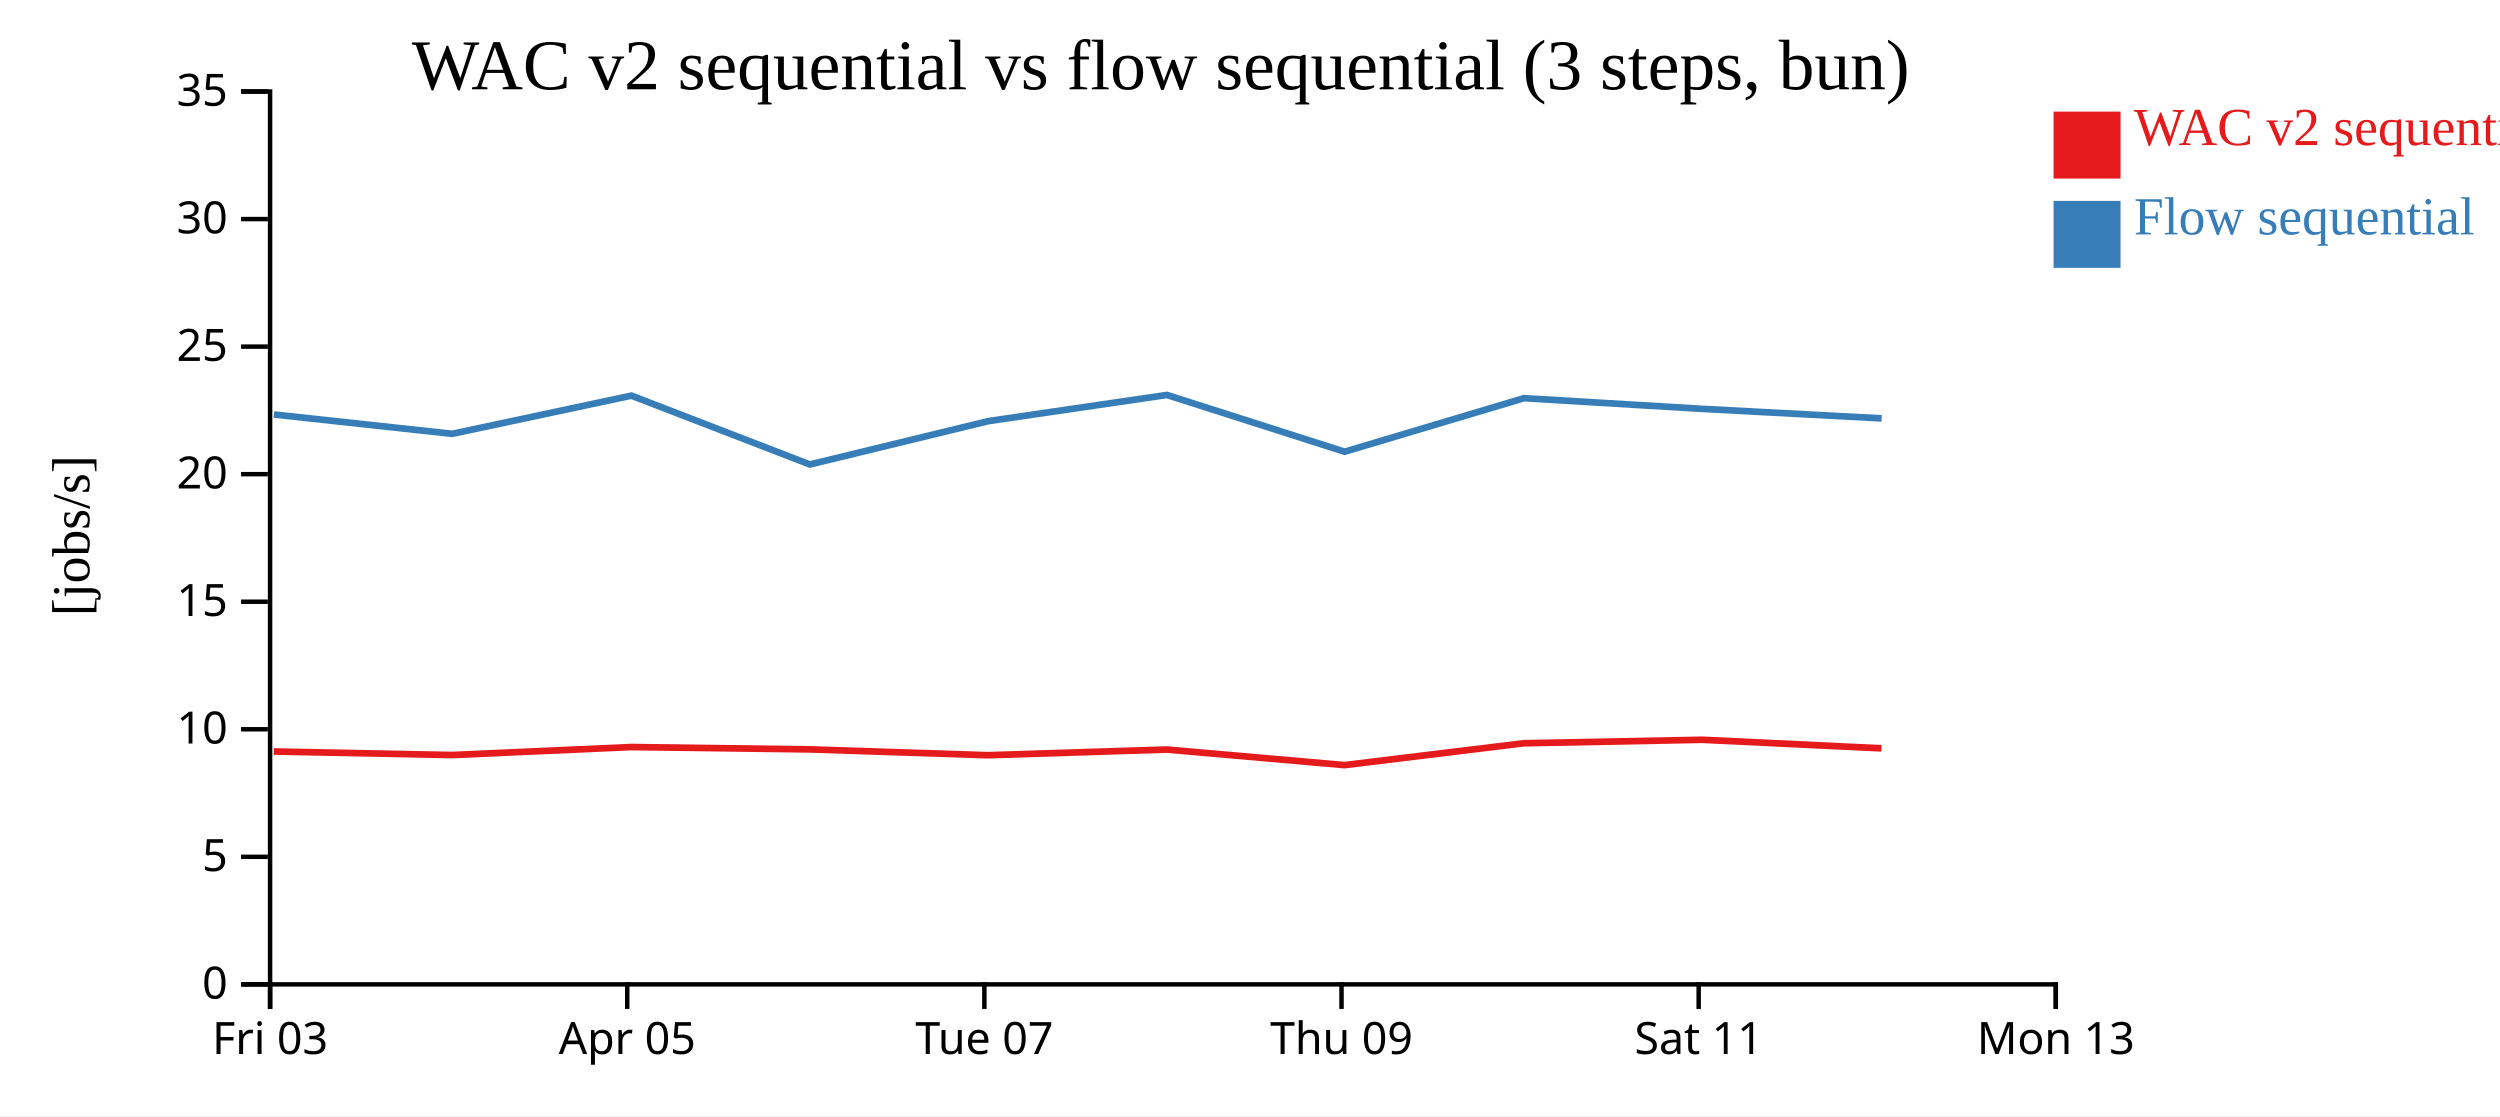
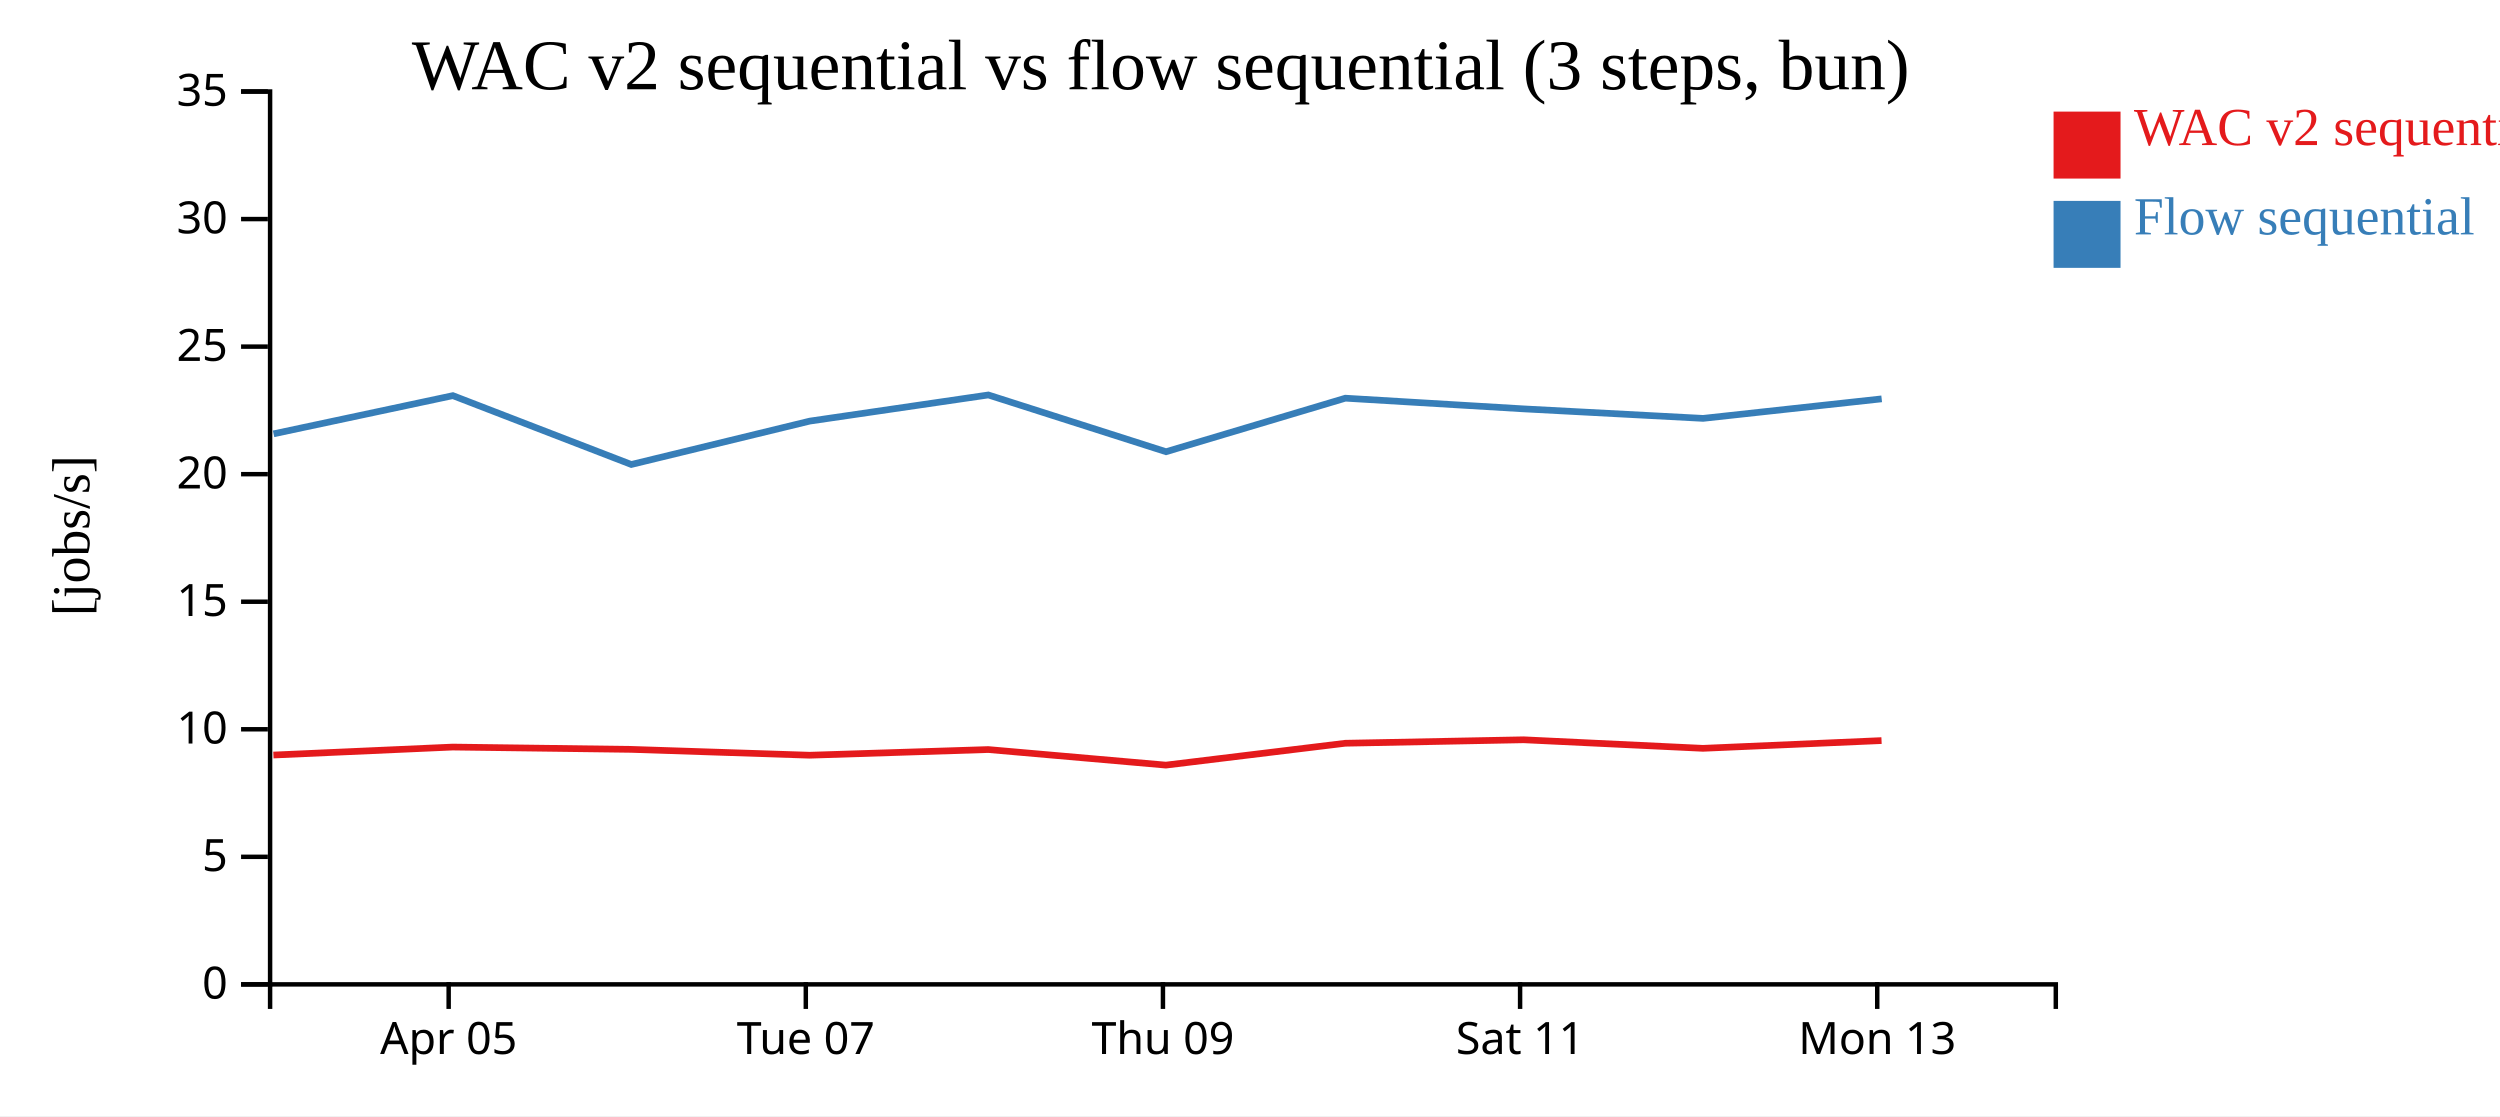
<svg xmlns="http://www.w3.org/2000/svg" width="560" height="250">
  <rect width="100%" height="100%" fill="white" />
  <g transform="translate(60,20)">
    <g transform="translate(0,200)" fill="none" font-size="10" font-family="sans-serif" text-anchor="middle">
      <path class="domain" stroke="currentColor" d="M0.5,6V0.5H400.5V6" />
-       <g class="tick" opacity="1" transform="translate(0.5,0)">
-         <line stroke="currentColor" y2="6" />
-         <text fill="currentColor" y="9" dy="0.71em">Fri 03</text>
-       </g>
-       <g class="tick" opacity="1" transform="translate(80.5,0)">
+       <g class="tick" opacity="1" transform="translate(40.5,0)">
        <line stroke="currentColor" y2="6" />
        <text fill="currentColor" y="9" dy="0.71em">Apr 05</text>
      </g>
-       <g class="tick" opacity="1" transform="translate(160.5,0)">
+       <g class="tick" opacity="1" transform="translate(120.5,0)">
        <line stroke="currentColor" y2="6" />
        <text fill="currentColor" y="9" dy="0.71em">Tue 07</text>
      </g>
-       <g class="tick" opacity="1" transform="translate(240.5,0)">
+       <g class="tick" opacity="1" transform="translate(200.5,0)">
        <line stroke="currentColor" y2="6" />
        <text fill="currentColor" y="9" dy="0.71em">Thu 09</text>
      </g>
-       <g class="tick" opacity="1" transform="translate(320.5,0)">
+       <g class="tick" opacity="1" transform="translate(280.5,0)">
        <line stroke="currentColor" y2="6" />
        <text fill="currentColor" y="9" dy="0.71em">Sat 11</text>
      </g>
-       <g class="tick" opacity="1" transform="translate(400.5,0)">
+       <g class="tick" opacity="1" transform="translate(360.5,0)">
        <line stroke="currentColor" y2="6" />
        <text fill="currentColor" y="9" dy="0.71em">Mon 13</text>
      </g>
    </g>
    <g fill="none" font-size="10" font-family="sans-serif" text-anchor="end">
      <path class="domain" stroke="currentColor" d="M-6,200.5H0.5V0.5H-6" />
      <g class="tick" opacity="1" transform="translate(0,200.5)">
        <line stroke="currentColor" x2="-6" />
        <text fill="currentColor" x="-9" dy="0.32em">0</text>
      </g>
      <g class="tick" opacity="1" transform="translate(0,171.9286)">
        <line stroke="currentColor" x2="-6" />
        <text fill="currentColor" x="-9" dy="0.32em">5</text>
      </g>
      <g class="tick" opacity="1" transform="translate(0,143.3571)">
        <line stroke="currentColor" x2="-6" />
        <text fill="currentColor" x="-9" dy="0.32em">10</text>
      </g>
      <g class="tick" opacity="1" transform="translate(0,114.7857)">
        <line stroke="currentColor" x2="-6" />
        <text fill="currentColor" x="-9" dy="0.32em">15</text>
      </g>
      <g class="tick" opacity="1" transform="translate(0,86.21429)">
        <line stroke="currentColor" x2="-6" />
        <text fill="currentColor" x="-9" dy="0.32em">20</text>
      </g>
      <g class="tick" opacity="1" transform="translate(0,57.64286)">
        <line stroke="currentColor" x2="-6" />
        <text fill="currentColor" x="-9" dy="0.32em">25</text>
      </g>
      <g class="tick" opacity="1" transform="translate(0,29.07143)">
        <line stroke="currentColor" x2="-6" />
        <text fill="currentColor" x="-9" dy="0.32em">30</text>
      </g>
      <g class="tick" opacity="1" transform="translate(0,0.5)">
        <line stroke="currentColor" x2="-6" />
        <text fill="currentColor" x="-9" dy="0.32em">35</text>
      </g>
    </g>
    <text text-anchor="middle" style="font-size: 12px" transform="rotate(-90)" y="-40" x="-100">[jobs/s]</text>
    <text text-anchor="middle" style="font-size: 16px" y="0" x="200">WAC v2 sequential vs flow sequential (3 steps, bun)</text>
-     <path class="line" fill="none" stroke="#e41a1c" stroke-width="1.5" d="M1.323,148.336L41.241,149.129L81.404,147.341L121.379,147.86L161.352,149.17L201.354,147.898L241.153,151.386L281.331,146.488L321.292,145.71L361.452,147.626" />
-     <path class="line" fill="none" stroke="#377eb8" stroke-width="1.5" d="M1.356,72.846L41.279,77.178L81.437,68.622L121.413,84.045L161.386,74.328L201.386,68.471L241.189,81.188L281.362,69.193L321.325,71.589L361.485,73.717" />
+     <path class="line" fill="none" stroke="#e41a1c" stroke-width="1.5" d="M1.241,149.129L41.404,147.341L81.379,147.86L121.352,149.17L161.354,147.898L201.153,151.386L241.331,146.488L281.292,145.71L321.452,147.626L361.465,145.89" />
+     <path class="line" fill="none" stroke="#377eb8" stroke-width="1.5" d="M1.279,77.178L41.437,68.622L81.413,84.045L121.386,74.328L161.386,68.471L201.189,81.188L241.362,69.193L281.325,71.589L321.485,73.717L361.497,69.343" />
    <rect class="dot" x="400" y="5" width="15" height="15" style="fill: #e41a1c;" />
    <rect class="dot" x="400" y="25" width="15" height="15" style="fill: #377eb8;" />
    <text class="label" x="418" y="12.5" style="fill: #e41a1c; alignment-baseline: middle;" text-anchor="left">WAC v2 sequential</text>
    <text class="label" x="418" y="32.5" style="fill: #377eb8; alignment-baseline: middle;" text-anchor="left">Flow sequential</text>
  </g>
</svg>
